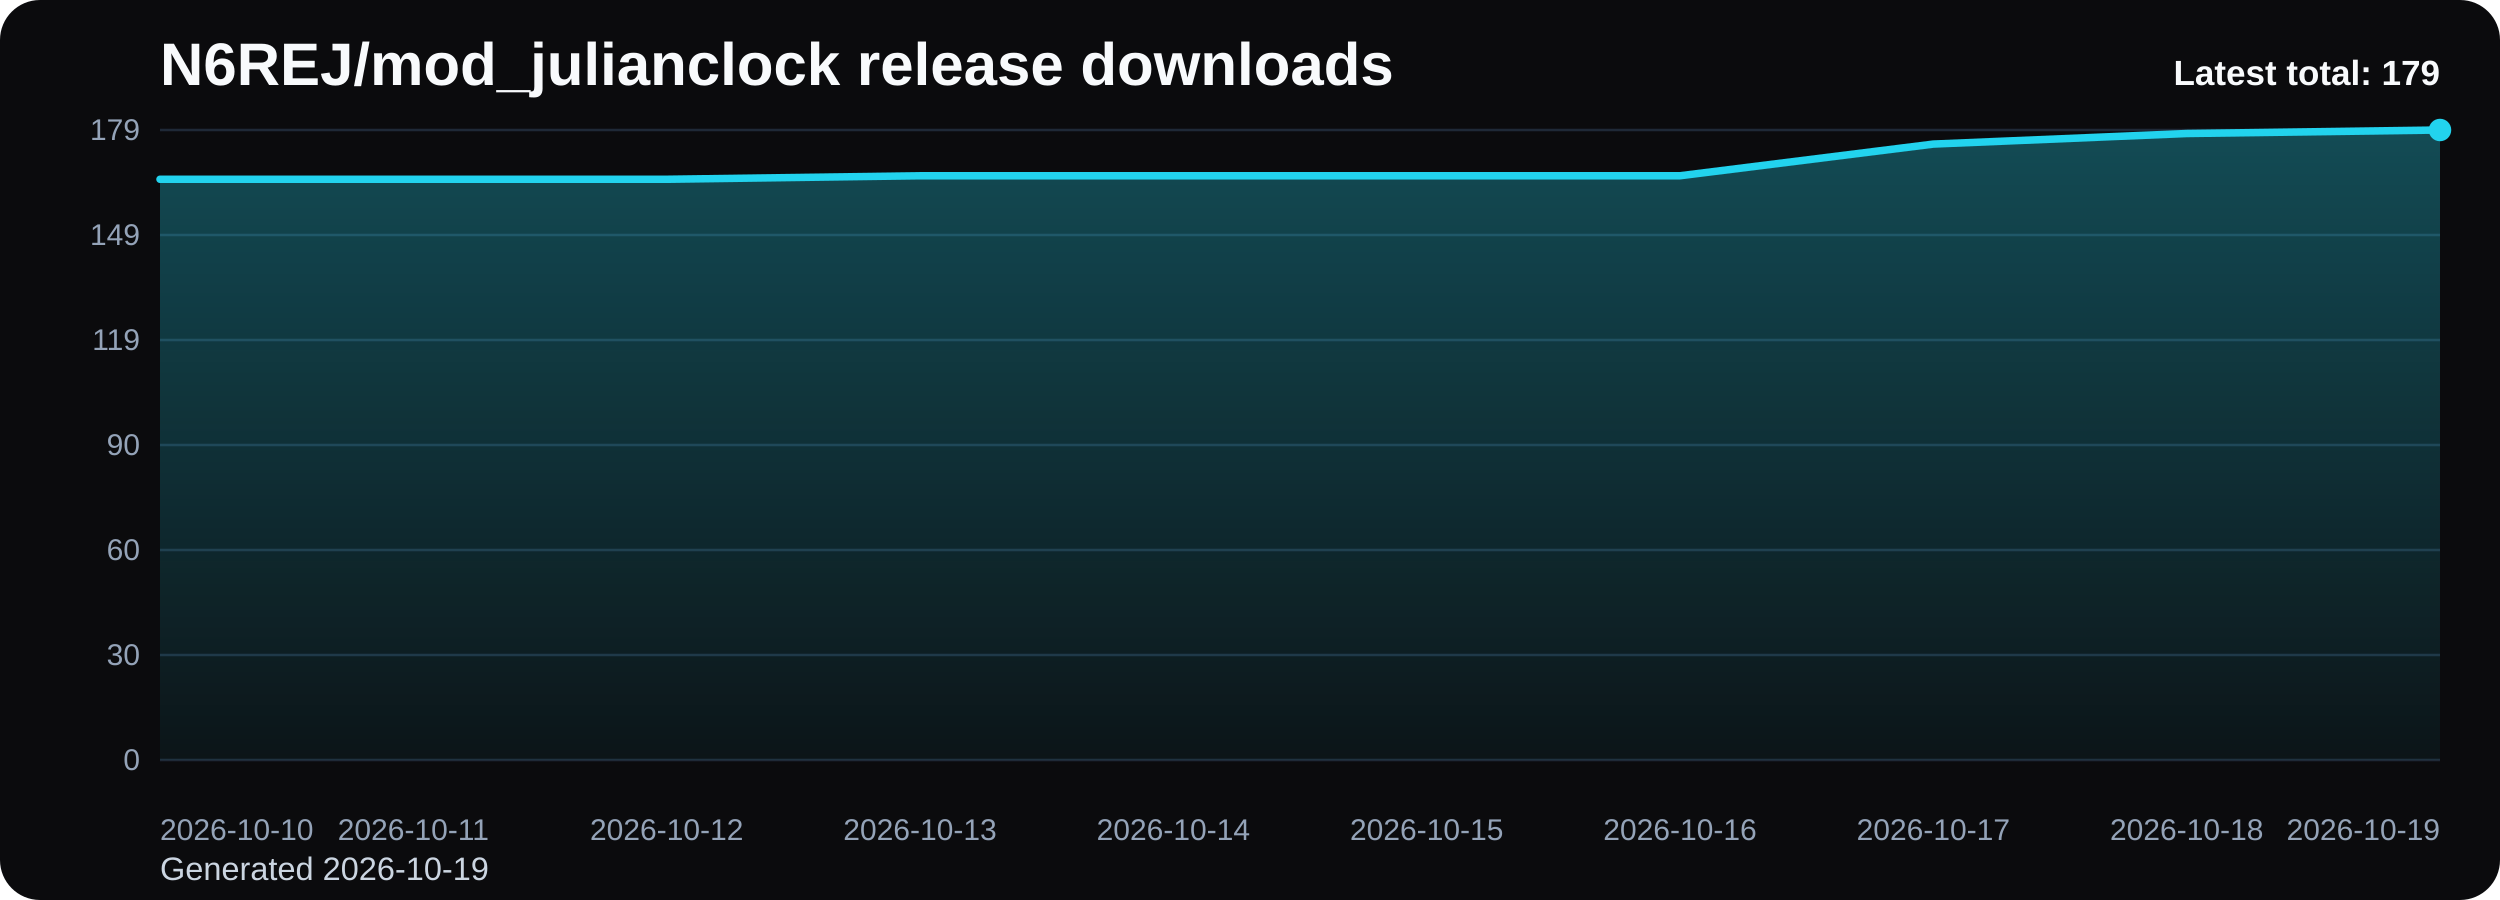
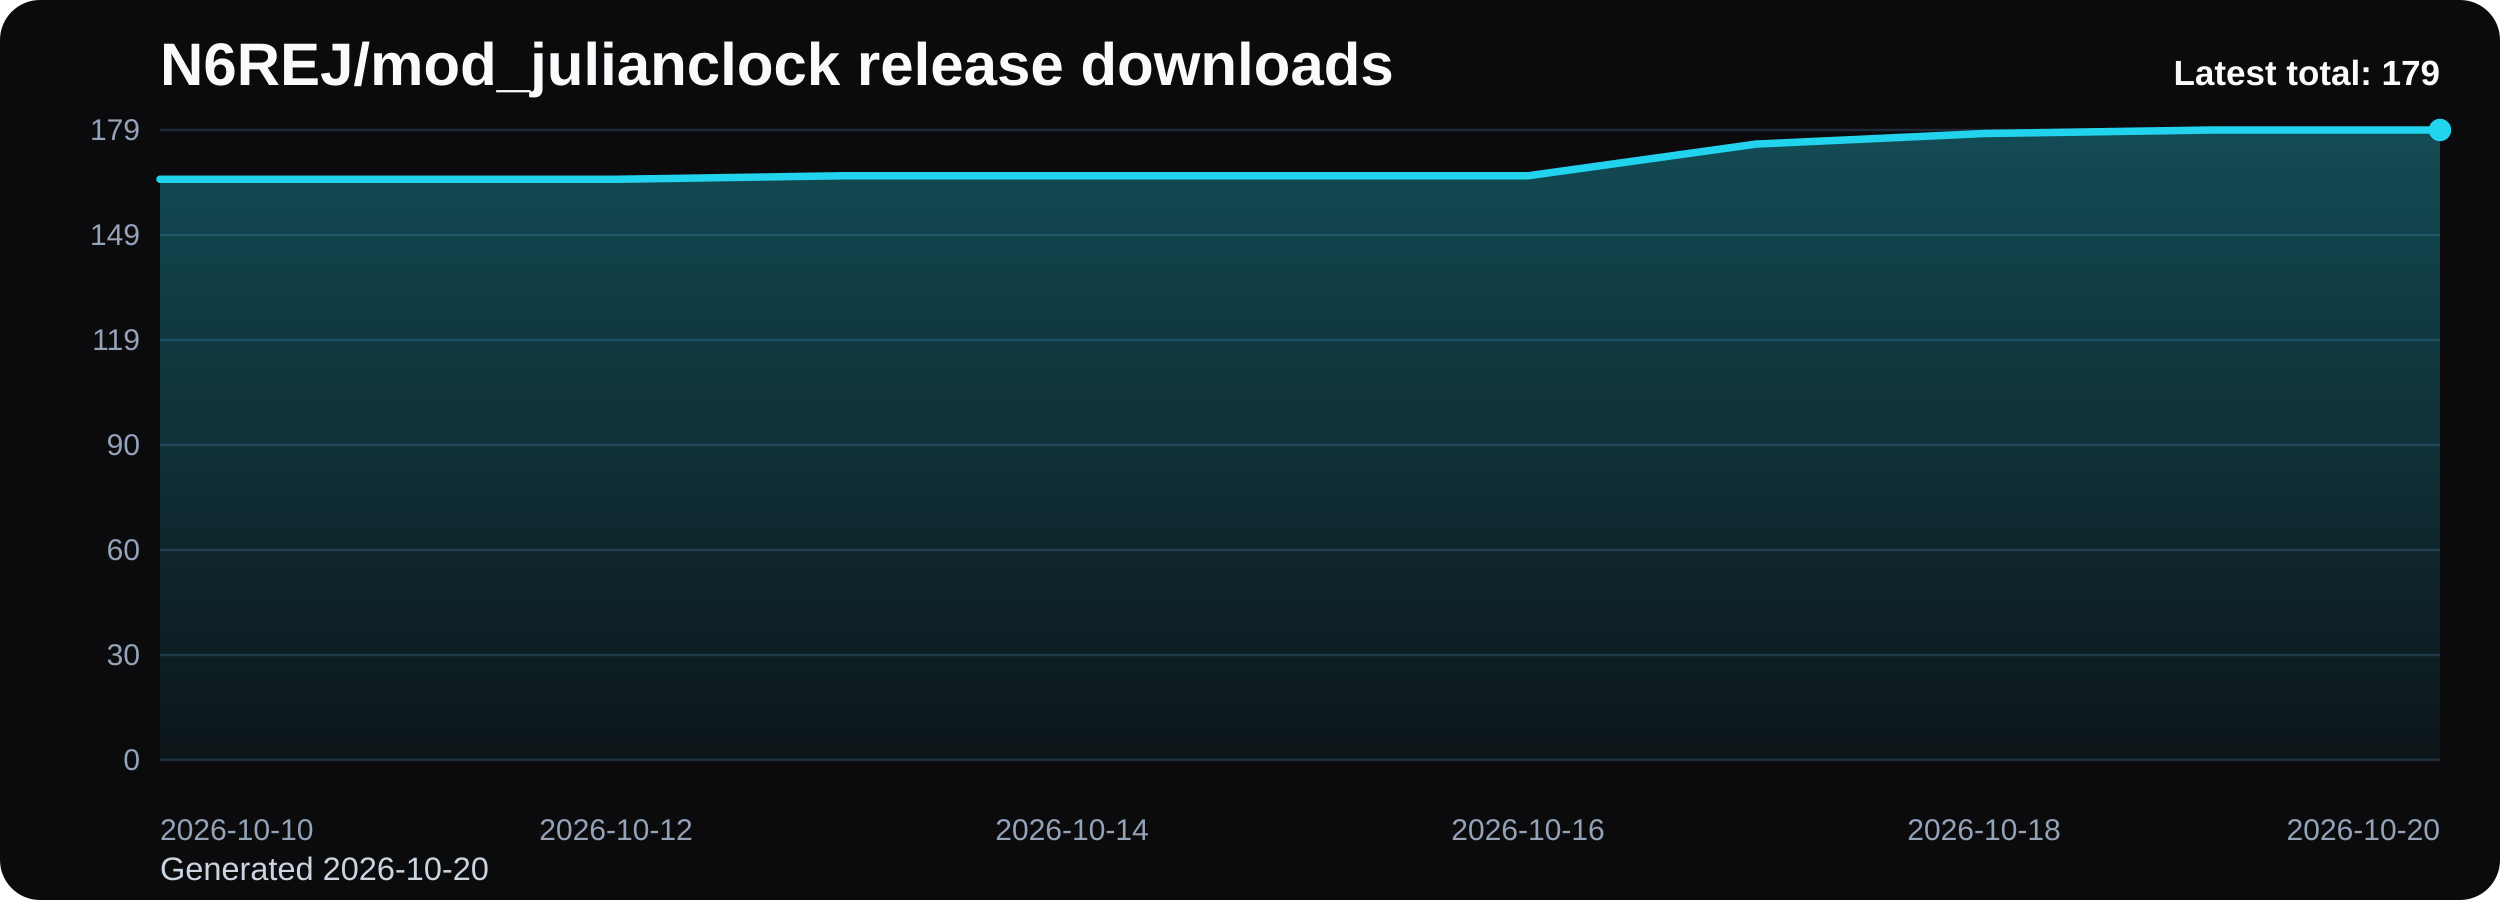
<svg xmlns="http://www.w3.org/2000/svg" viewBox="0 0 1000 360" role="img" aria-label="N6REJ/mod_julianclock release downloads chart">
  <defs>
    <linearGradient id="fill-total-trend-black" x1="0" y1="0" x2="0" y2="1">
      <stop offset="0%" stop-color="#22d3ee" stop-opacity="0.32" />
      <stop offset="100%" stop-color="#22d3ee" stop-opacity="0.05" />
    </linearGradient>
    <style>
      .bg { fill: #0b0b0d; }
      .title { font: 700 24px Arial, sans-serif; fill: #f8fafc; }
      .sub { font: 400 13px Arial, sans-serif; fill: #cbd5e1; }
      .grid { stroke: #1f2937; stroke-width: 1; }
      .axis { font: 400 12px Arial, sans-serif; fill: #94a3b8; }
      .line { fill: none; stroke: #22d3ee; stroke-width: 3; stroke-linecap: round; stroke-linejoin: round; }
      .dot { fill: #22d3ee; }
      .value { font: 600 11px Arial, sans-serif; fill: #cbd5e1; }
      .latest { font: 700 14px Arial, sans-serif; fill: #f8fafc; }
    </style>
  </defs>
  <rect class="bg" x="0" y="0" width="1000" height="360" rx="16" />
  <text class="title" x="64" y="34">N6REJ/mod_julianclock release downloads</text>
-   <text class="sub" x="64" y="352">Generated 2026-10-19</text>
+   <text class="sub" x="64" y="352">Generated 2026-10-20</text>
  <line x1="64" y1="52.00" x2="976" y2="52.00" class="grid" />
  <text x="56" y="56.00" text-anchor="end" class="axis">179</text>
  <line x1="64" y1="94.00" x2="976" y2="94.00" class="grid" />
  <text x="56" y="98.00" text-anchor="end" class="axis">149</text>
  <line x1="64" y1="136.00" x2="976" y2="136.00" class="grid" />
  <text x="56" y="140.00" text-anchor="end" class="axis">119</text>
  <line x1="64" y1="178.00" x2="976" y2="178.00" class="grid" />
  <text x="56" y="182.00" text-anchor="end" class="axis">90</text>
  <line x1="64" y1="220.00" x2="976" y2="220.00" class="grid" />
  <text x="56" y="224.00" text-anchor="end" class="axis">60</text>
  <line x1="64" y1="262.00" x2="976" y2="262.00" class="grid" />
  <text x="56" y="266.00" text-anchor="end" class="axis">30</text>
  <line x1="64" y1="304.00" x2="976" y2="304.00" class="grid" />
  <text x="56" y="308.00" text-anchor="end" class="axis">0</text>
-   <path d="M 64.00 304 L 64.00 71.71 L 165.33 71.71 L 266.67 71.71 L 368.00 70.30 L 469.33 70.30 L 570.67 70.30 L 672.00 70.30 L 773.33 57.63 L 874.67 53.41 L 976.00 52.00 L 976.00 304 Z" fill="url(#fill-total-trend-black)" />
-   <polyline class="line" points="64.00,71.71 165.33,71.71 266.67,71.71 368.00,70.30 469.33,70.30 570.67,70.30 672.00,70.30 773.33,57.63 874.67,53.41 976.00,52.00" />
+   <path d="M 64.00 304 L 64.00 71.71 L 155.20 71.71 L 246.40 71.71 L 337.60 70.30 L 428.80 70.30 L 520.00 70.30 L 611.20 70.30 L 702.40 57.63 L 793.60 53.41 L 884.80 52.00 L 976.00 52.00 L 976.00 304 Z" fill="url(#fill-total-trend-black)" />
+   <polyline class="line" points="64.00,71.71 155.20,71.71 246.40,71.71 337.60,70.30 428.80,70.30 520.00,70.30 611.20,70.30 702.40,57.63 793.60,53.41 884.80,52.00 976.00,52.00" />
  <circle class="dot" cx="976.00" cy="52.00" r="4.5" />
  <text class="axis" x="64.00" y="336" text-anchor="start">2026-10-10</text>
-   <text class="axis" x="165.33" y="336" text-anchor="middle">2026-10-11</text>
-   <text class="axis" x="266.67" y="336" text-anchor="middle">2026-10-12</text>
-   <text class="axis" x="368.00" y="336" text-anchor="middle">2026-10-13</text>
-   <text class="axis" x="469.33" y="336" text-anchor="middle">2026-10-14</text>
-   <text class="axis" x="570.67" y="336" text-anchor="middle">2026-10-15</text>
-   <text class="axis" x="672.00" y="336" text-anchor="middle">2026-10-16</text>
-   <text class="axis" x="773.33" y="336" text-anchor="middle">2026-10-17</text>
-   <text class="axis" x="874.67" y="336" text-anchor="middle">2026-10-18</text>
-   <text class="axis" x="976.00" y="336" text-anchor="end">2026-10-19</text>
+   <text class="axis" x="246.40" y="336" text-anchor="middle">2026-10-12</text>
+   <text class="axis" x="428.80" y="336" text-anchor="middle">2026-10-14</text>
+   <text class="axis" x="611.20" y="336" text-anchor="middle">2026-10-16</text>
+   <text class="axis" x="793.60" y="336" text-anchor="middle">2026-10-18</text>
+   <text class="axis" x="976.00" y="336" text-anchor="end">2026-10-20</text>
  <text class="latest" x="976" y="34" text-anchor="end">Latest total: 179</text>
</svg>
